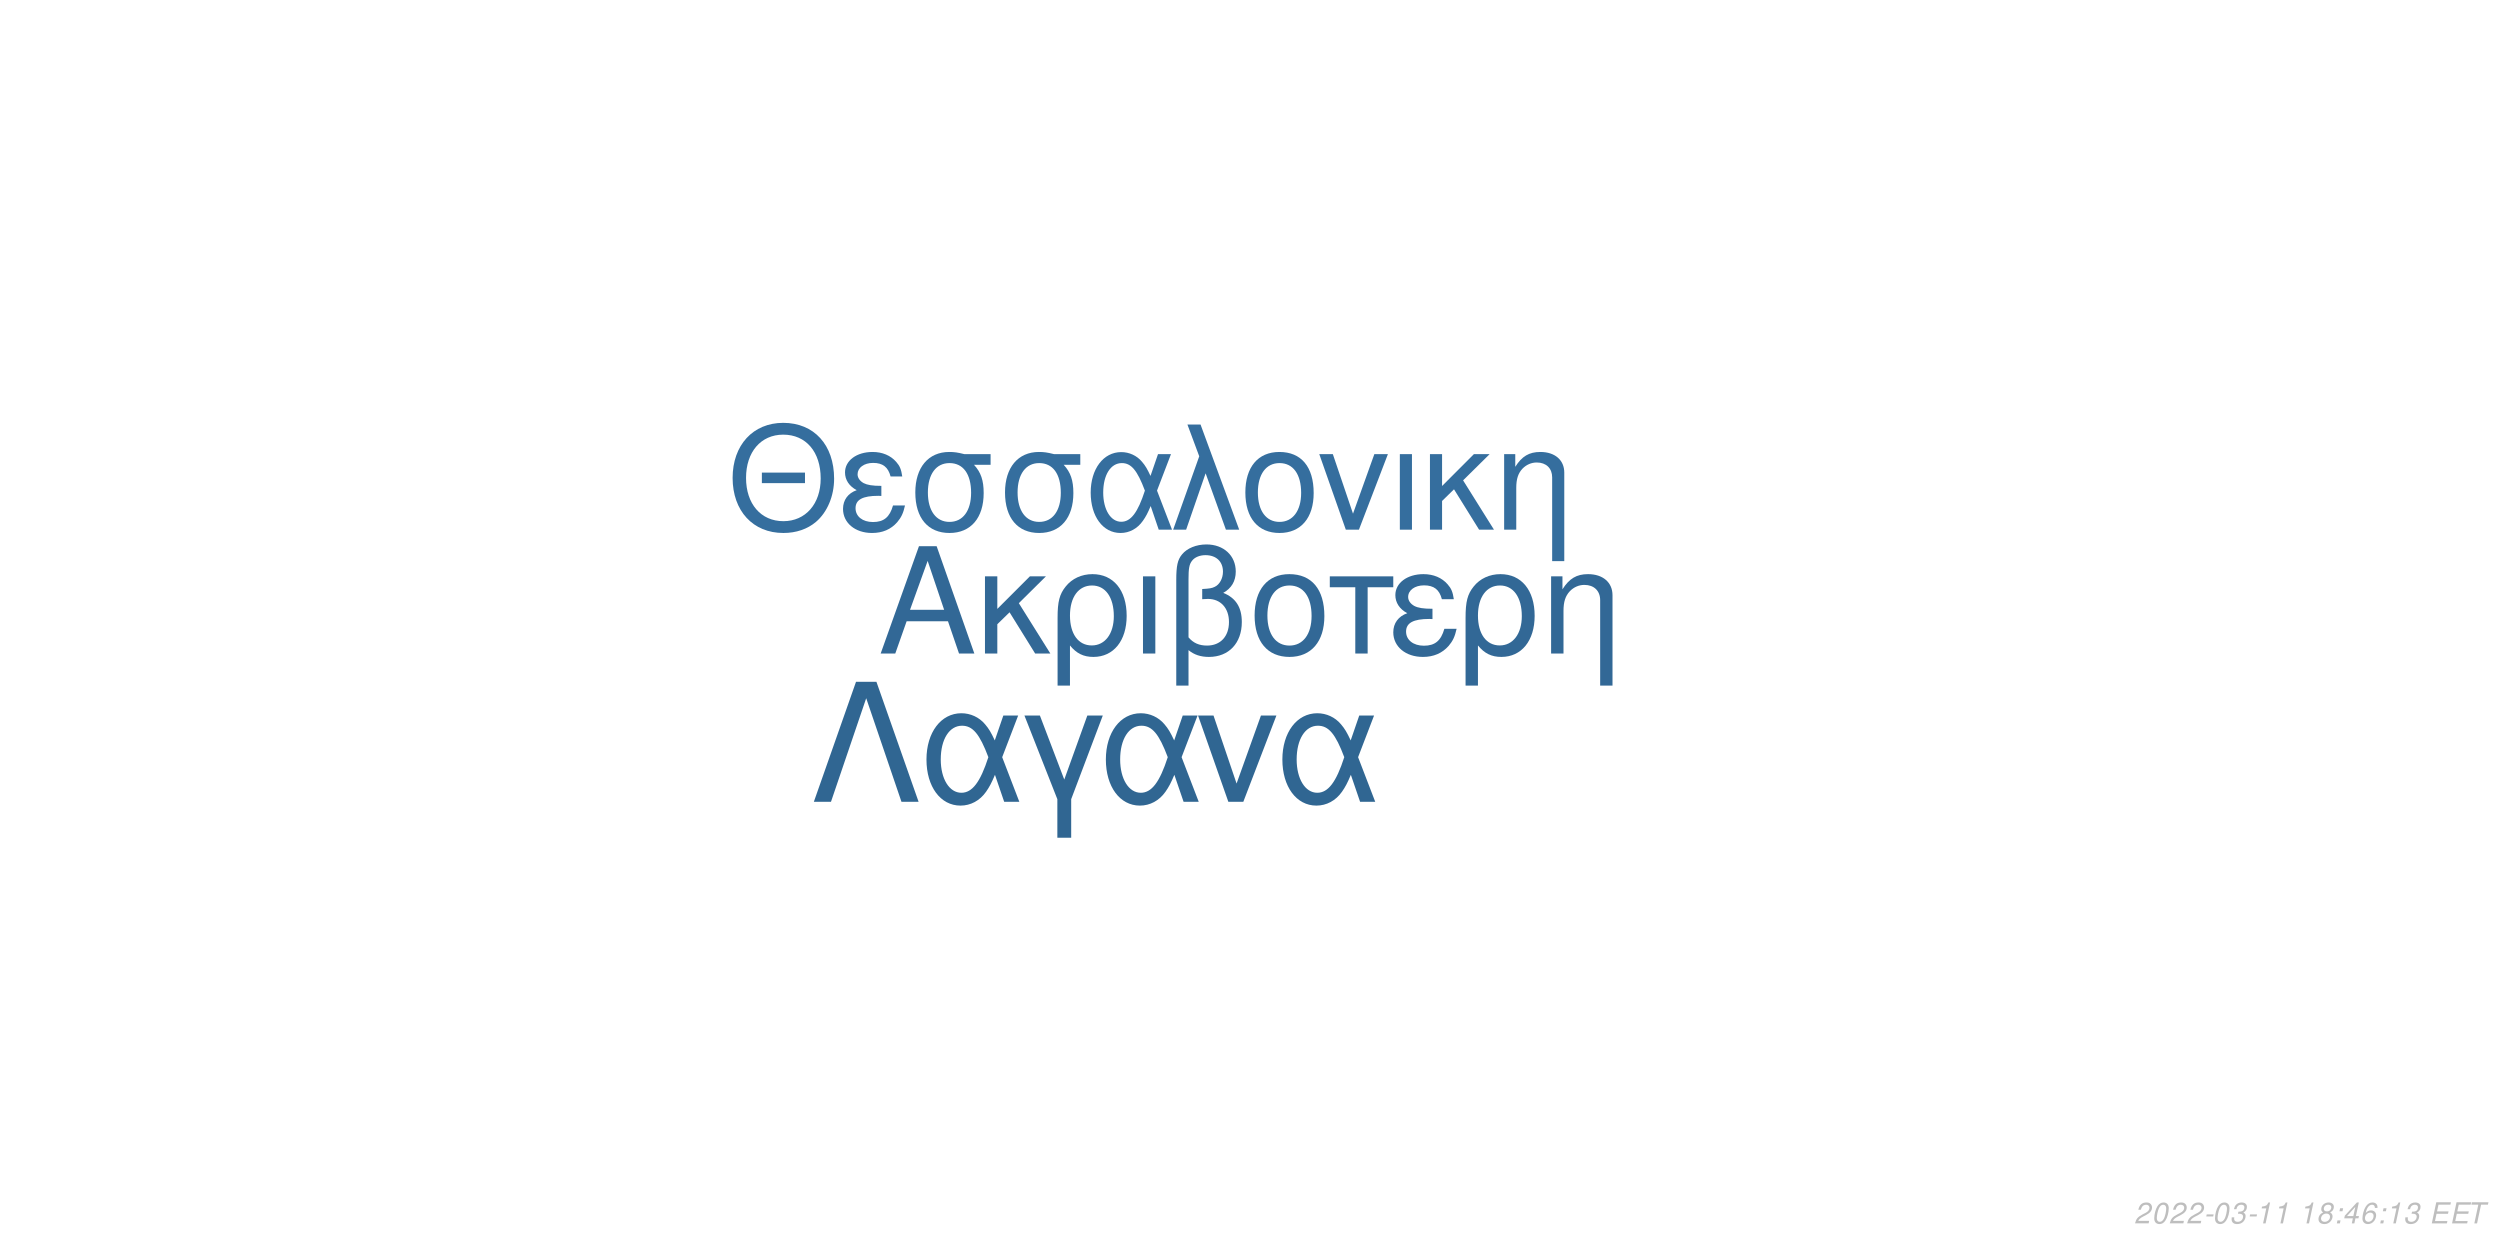
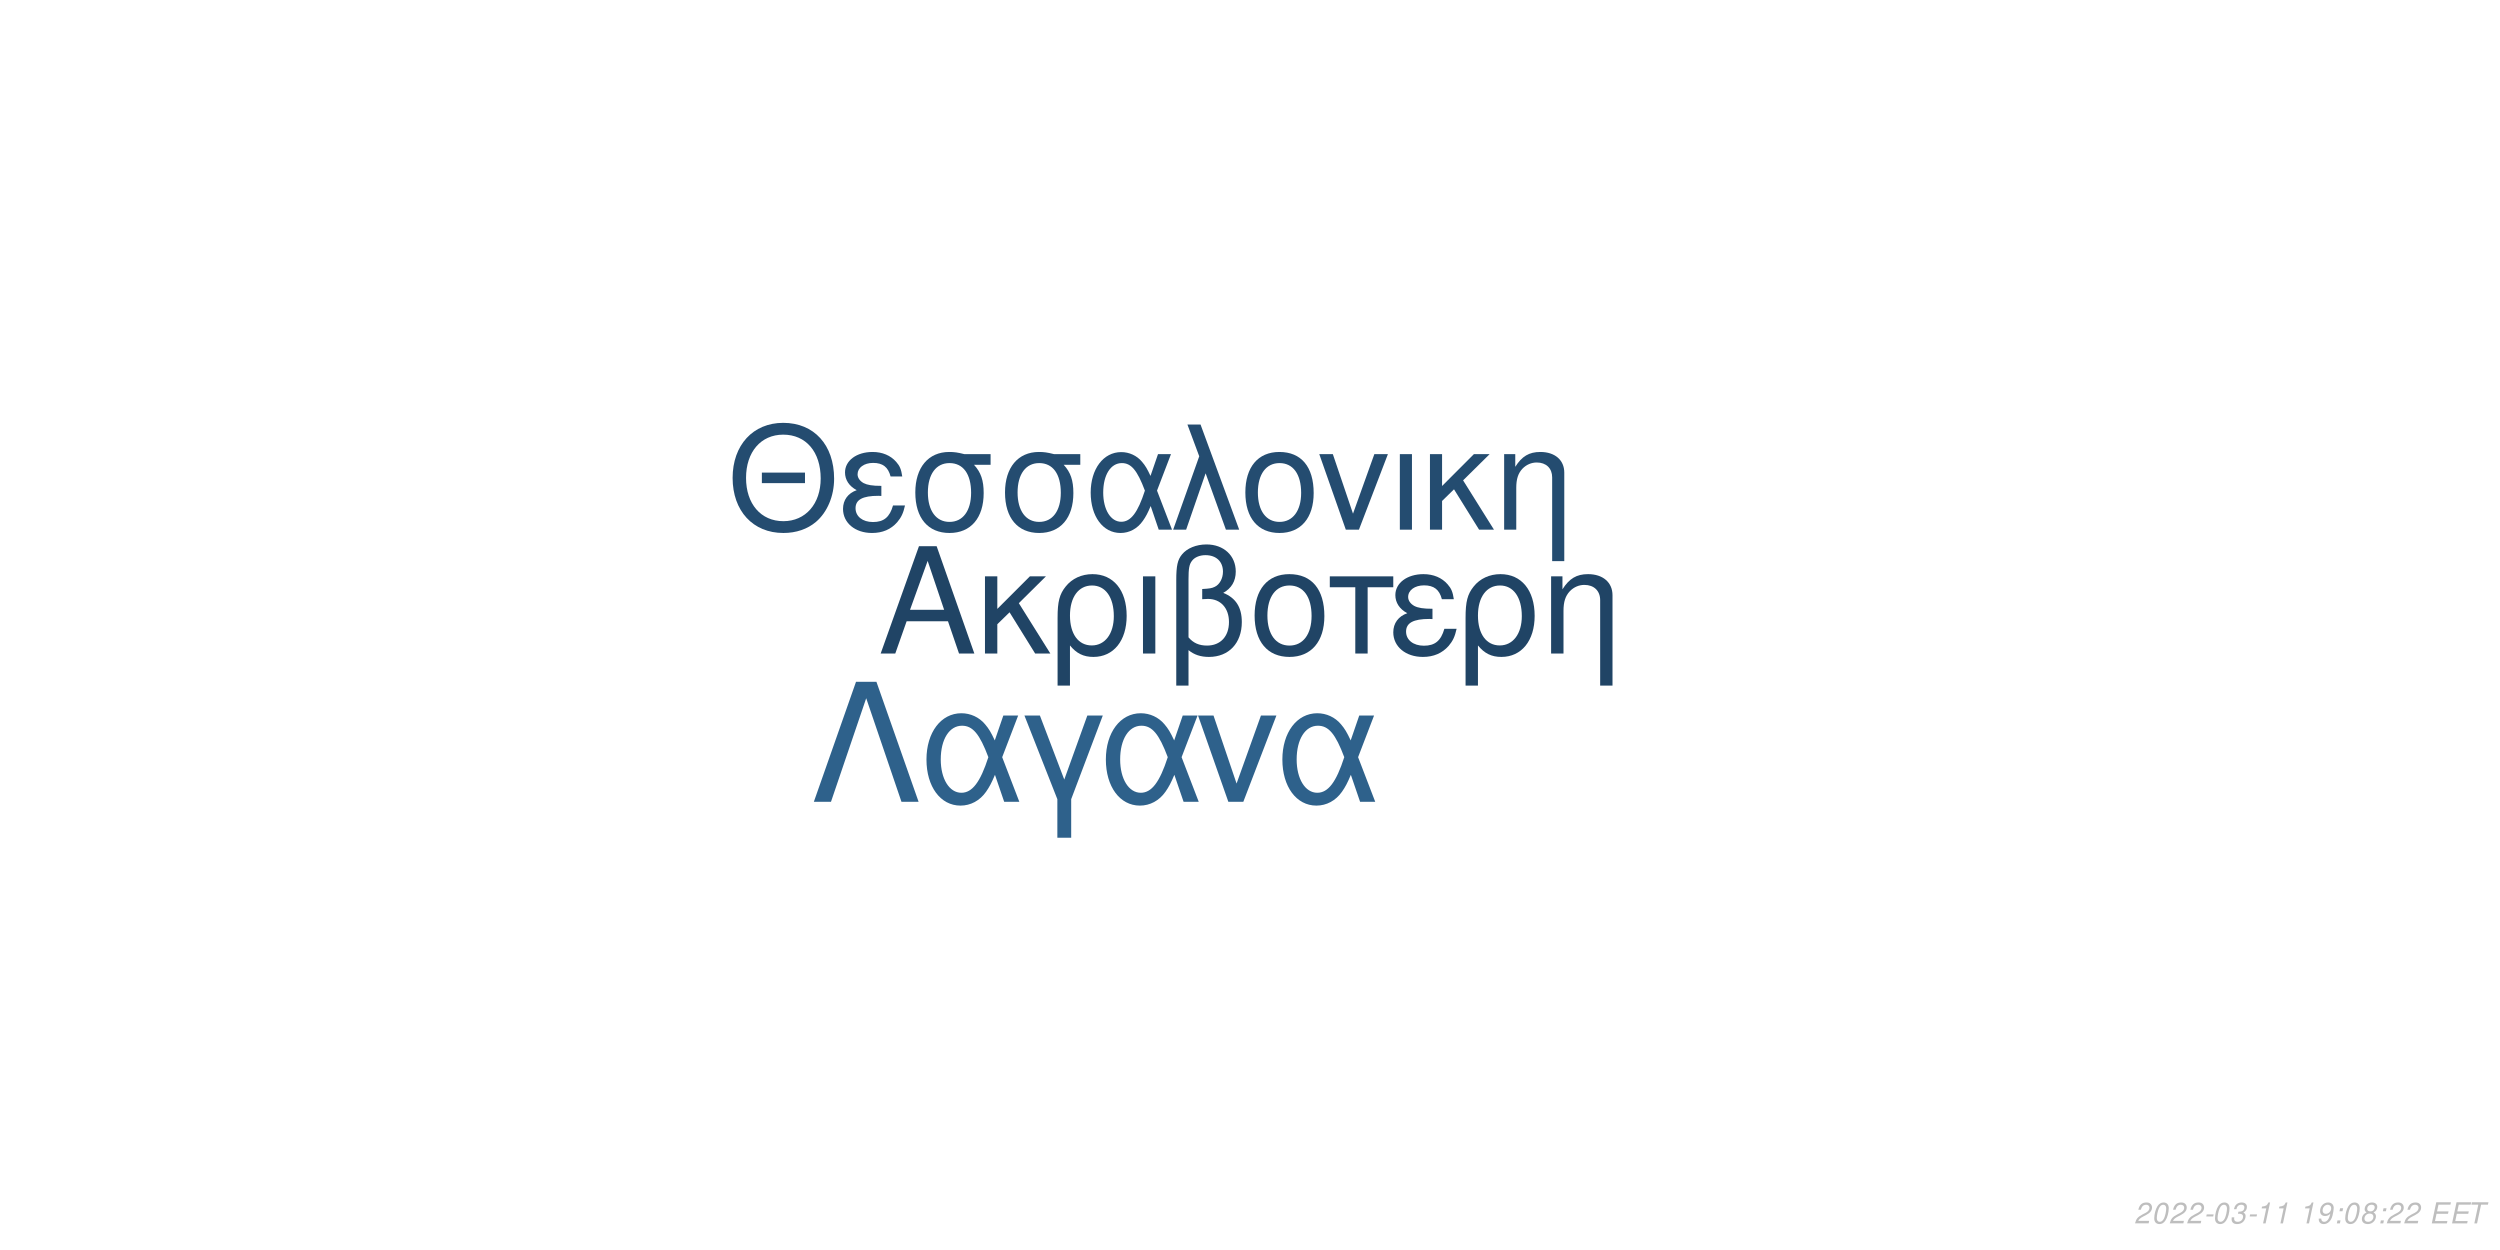
<svg xmlns="http://www.w3.org/2000/svg" xmlns:xlink="http://www.w3.org/1999/xlink" width="864pt" height="432pt" viewBox="0 0 864 432" version="1.1">
  <defs>
    <g>
      <symbol overflow="visible" id="glyph0-0">
        <path style="stroke:none;" d="" />
      </symbol>
      <symbol overflow="visible" id="glyph0-1">
        <path style="stroke:none;" d="M 24.125 -11.141 L 27.938 0 L 33.234 0 L 20.203 -37.094 L 14.094 -37.094 L 0.859 0 L 5.906 0 L 9.828 -11.141 Z M 22.797 -15.109 L 11 -15.109 L 17.094 -32.016 Z M 22.797 -15.109 " />
      </symbol>
      <symbol overflow="visible" id="glyph0-2">
        <path style="stroke:none;" d="M 7.172 -15.422 L 7.172 -26.672 L 2.906 -26.672 L 2.906 0 L 7.172 0 L 7.172 -10.125 L 11.406 -14.25 L 20.25 0 L 25.5 0 L 14.609 -17.406 L 23.969 -26.672 L 18.422 -26.672 Z M 7.172 -15.422 " />
      </symbol>
      <symbol overflow="visible" id="glyph0-3">
        <path style="stroke:none;" d="M 3 11.094 L 7.281 11.094 L 7.281 -2.797 C 9.516 -0.047 11.953 1.172 15.375 1.172 C 22.344 1.172 26.875 -4.422 26.875 -13.031 C 26.875 -21.891 22.297 -27.438 15.062 -27.438 C 11.297 -27.438 7.984 -25.906 5.797 -23.156 C 3.672 -20.516 3 -17.969 3 -12.359 Z M 14.906 -23.516 C 19.547 -23.516 22.438 -19.438 22.438 -12.922 C 22.438 -6.812 19.391 -2.797 14.812 -2.797 C 10.172 -2.797 7.281 -6.766 7.281 -13.125 C 7.281 -19.484 10.234 -23.516 14.906 -23.516 Z M 14.906 -23.516 " />
      </symbol>
      <symbol overflow="visible" id="glyph0-4">
        <path style="stroke:none;" d="M 3.516 0 L 7.781 0 L 7.781 -26.672 L 3.516 -26.672 Z M 3.516 0 " />
      </symbol>
      <symbol overflow="visible" id="glyph0-5">
        <path style="stroke:none;" d="M 4.016 11.094 L 8.25 11.094 L 8.25 -1.172 C 10.172 0.406 12.422 1.172 15.312 1.172 C 22.188 1.172 26.672 -3.609 26.672 -10.891 C 26.672 -15.984 24.578 -19.234 20.25 -20.969 C 23.109 -22.547 24.578 -25.031 24.578 -28.344 C 24.578 -33.844 20.406 -37.703 14.453 -37.703 C 10.938 -37.703 7.734 -36.391 6 -34.25 C 4.484 -32.422 4.016 -30.328 4.016 -25.391 Z M 8.25 -25.656 C 8.25 -29.359 8.5 -30.844 9.469 -32.062 C 10.375 -33.281 12.156 -34 14.094 -34 C 17.812 -34 20.156 -31.812 20.156 -28.297 C 20.156 -25.953 18.984 -23.812 17.297 -23.047 C 16.281 -22.547 15.469 -22.438 12.984 -22.297 L 12.984 -18.781 C 13.734 -18.828 14.344 -18.875 14.969 -18.875 C 19.344 -18.875 22.234 -15.719 22.234 -10.891 C 22.234 -5.906 19.281 -2.75 14.656 -2.75 C 11.953 -2.75 9.922 -3.609 8.25 -5.594 Z M 8.25 -25.656 " />
      </symbol>
      <symbol overflow="visible" id="glyph0-6">
        <path style="stroke:none;" d="M 14.094 -27.438 C 6.562 -27.438 2.094 -22.094 2.094 -13.125 C 2.094 -4.125 6.562 1.172 14.141 1.172 C 21.672 1.172 26.203 -4.172 26.203 -12.922 C 26.203 -22.188 21.828 -27.438 14.094 -27.438 Z M 14.141 -23.516 C 18.938 -23.516 21.781 -19.594 21.781 -12.984 C 21.781 -6.672 18.828 -2.75 14.141 -2.75 C 9.422 -2.75 6.516 -6.672 6.516 -13.125 C 6.516 -19.594 9.422 -23.516 14.141 -23.516 Z M 14.141 -23.516 " />
      </symbol>
      <symbol overflow="visible" id="glyph0-7">
        <path style="stroke:none;" d="M 7.891 0 L 12.156 0 L 12.156 -22.906 L 21.016 -22.906 L 21.016 -26.672 L -0.922 -26.672 L -0.922 -22.906 L 7.891 -22.906 Z M 7.891 0 " />
      </symbol>
      <symbol overflow="visible" id="glyph0-8">
        <path style="stroke:none;" d="M 14.562 -15.469 C 11.344 -15.469 9.562 -15.781 8.297 -16.438 C 6.922 -17.203 6.156 -18.328 6.156 -19.547 C 6.156 -21.891 8.453 -23.562 11.656 -23.562 C 15.062 -23.562 16.953 -22.094 17.812 -18.781 L 21.938 -18.781 C 21.578 -21.266 21.062 -22.5 19.797 -23.922 C 17.812 -26.203 14.906 -27.438 11.453 -27.438 C 5.797 -27.438 1.734 -24.375 1.734 -20.203 C 1.734 -17.609 3.156 -15.375 5.859 -13.938 C 2.797 -12.875 1.016 -10.484 1.016 -7.328 C 1.016 -2.391 5.297 1.172 11.25 1.172 C 14.969 1.172 17.906 -0.109 20.156 -2.641 C 21.578 -4.328 22.297 -5.797 22.906 -8.547 L 18.672 -8.547 C 17.5 -4.422 15.422 -2.703 11.609 -2.703 C 7.938 -2.703 5.438 -4.688 5.438 -7.578 C 5.438 -10.578 7.938 -11.953 13.484 -11.953 C 13.641 -11.953 14.094 -11.953 14.562 -11.906 Z M 14.562 -15.469 " />
      </symbol>
      <symbol overflow="visible" id="glyph0-9">
        <path style="stroke:none;" d="M 3.562 -26.672 L 3.562 0 L 7.844 0 L 7.844 -14.703 C 7.844 -17.906 8.5 -19.891 10.031 -21.531 C 11.406 -22.953 13.188 -23.719 15.062 -23.719 C 18.375 -23.719 20.516 -21.672 20.516 -18.469 L 20.516 11.094 L 24.781 11.094 L 24.781 -20.156 C 24.781 -24.578 21.469 -27.438 16.328 -27.438 C 12.359 -27.438 9.828 -25.906 7.484 -22.188 L 7.484 -26.672 Z M 3.562 -26.672 " />
      </symbol>
      <symbol overflow="visible" id="glyph1-0">
        <path style="stroke:none;" d="" />
      </symbol>
      <symbol overflow="visible" id="glyph1-1">
        <path style="stroke:none;" d="M 26.859 -19.734 L 11.953 -19.734 L 11.953 -16.094 L 26.859 -16.094 Z M 19.328 -36.922 C 8.922 -36.922 1.844 -29.25 1.844 -17.891 C 1.844 -6.484 8.875 1.141 19.391 1.141 C 23.812 1.141 27.703 -0.203 30.641 -2.688 C 34.578 -6.031 36.922 -11.656 36.922 -17.594 C 36.922 -29.297 30 -36.922 19.328 -36.922 Z M 19.328 -32.844 C 27.203 -32.844 32.281 -26.906 32.281 -17.688 C 32.281 -8.922 27.062 -2.938 19.391 -2.938 C 11.609 -2.938 6.484 -8.922 6.484 -17.891 C 6.484 -26.859 11.609 -32.844 19.328 -32.844 Z M 19.328 -32.844 " />
      </symbol>
      <symbol overflow="visible" id="glyph1-2">
        <path style="stroke:none;" d="M 14.25 -15.141 C 11.109 -15.141 9.375 -15.453 8.125 -16.094 C 6.781 -16.844 6.031 -17.938 6.031 -19.141 C 6.031 -21.422 8.266 -23.078 11.406 -23.078 C 14.75 -23.078 16.594 -21.625 17.438 -18.391 L 21.469 -18.391 C 21.125 -20.828 20.625 -22.031 19.391 -23.422 C 17.438 -25.656 14.594 -26.859 11.219 -26.859 C 5.688 -26.859 1.688 -23.875 1.688 -19.781 C 1.688 -17.234 3.094 -15.047 5.734 -13.656 C 2.734 -12.609 1 -10.266 1 -7.172 C 1 -2.344 5.188 1.141 11.016 1.141 C 14.656 1.141 17.547 -0.094 19.734 -2.594 C 21.125 -4.234 21.828 -5.688 22.422 -8.375 L 18.281 -8.375 C 17.141 -4.328 15.094 -2.641 11.359 -2.641 C 7.766 -2.641 5.328 -4.578 5.328 -7.422 C 5.328 -10.359 7.766 -11.703 13.203 -11.703 C 13.359 -11.703 13.797 -11.703 14.25 -11.656 Z M 14.25 -15.141 " />
      </symbol>
      <symbol overflow="visible" id="glyph1-3">
        <path style="stroke:none;" d="M 29 -26.109 L 19.938 -26.109 C 17.594 -26.703 16.438 -26.859 14.703 -26.859 C 7.469 -26.859 2.984 -21.469 2.984 -12.859 C 2.984 -4.031 7.375 1.141 14.797 1.141 C 22.172 1.141 26.609 -4.078 26.609 -12.656 C 26.609 -17.047 25.656 -19.828 23.266 -22.422 L 29 -22.422 Z M 14.797 -23.016 C 19.531 -23.016 22.266 -19.234 22.266 -12.75 C 22.266 -6.531 19.438 -2.688 14.797 -2.688 C 10.172 -2.688 7.328 -6.531 7.328 -12.859 C 7.328 -19.188 10.172 -23.016 14.797 -23.016 Z M 14.797 -23.016 " />
      </symbol>
      <symbol overflow="visible" id="glyph1-4">
        <path style="stroke:none;" d="M 29.344 -26.109 L 24.859 -26.109 L 22.266 -18.578 C 21.125 -21.031 20.484 -22.125 19.328 -23.469 C 17.547 -25.609 14.906 -26.812 12.156 -26.812 C 5.984 -26.812 1.594 -20.984 1.594 -12.812 C 1.594 -4.578 5.828 1.141 11.906 1.141 C 14.953 1.141 17.734 -0.344 19.625 -3.047 C 20.672 -4.531 21.281 -5.688 22.328 -8.172 L 25.109 0 L 29.703 0 L 24.516 -13.5 Z M 20.328 -13.5 C 17.891 -5.922 15.453 -2.734 12.156 -2.734 C 8.516 -2.734 5.922 -6.922 5.922 -12.812 C 5.922 -18.938 8.516 -23.016 12.359 -23.016 C 15.594 -23.016 17.688 -20.531 20.328 -13.5 Z M 20.328 -13.5 " />
      </symbol>
      <symbol overflow="visible" id="glyph1-5">
        <path style="stroke:none;" d="M 1.094 0 L 5.578 0 L 12.312 -19.484 L 19.328 0 L 23.922 0 L 10.562 -36.328 L 6.031 -36.328 L 10.109 -25.359 Z M 1.094 0 " />
      </symbol>
      <symbol overflow="visible" id="glyph1-6">
        <path style="stroke:none;" d="M 13.797 -26.859 C 6.422 -26.859 2.047 -21.625 2.047 -12.859 C 2.047 -4.031 6.422 1.141 13.859 1.141 C 21.234 1.141 25.656 -4.078 25.656 -12.656 C 25.656 -21.719 21.375 -26.859 13.797 -26.859 Z M 13.859 -23.016 C 18.531 -23.016 21.328 -19.188 21.328 -12.703 C 21.328 -6.531 18.438 -2.688 13.859 -2.688 C 9.219 -2.688 6.375 -6.531 6.375 -12.859 C 6.375 -19.188 9.219 -23.016 13.859 -23.016 Z M 13.859 -23.016 " />
      </symbol>
      <symbol overflow="visible" id="glyph1-7">
        <path style="stroke:none;" d="M 14.297 0 L 24.312 -26.109 L 19.625 -26.109 L 12.25 -5.531 L 5.281 -26.109 L 0.594 -26.109 L 9.766 0 Z M 14.297 0 " />
      </symbol>
      <symbol overflow="visible" id="glyph1-8">
        <path style="stroke:none;" d="M 3.438 0 L 7.625 0 L 7.625 -26.109 L 3.438 -26.109 Z M 3.438 0 " />
      </symbol>
      <symbol overflow="visible" id="glyph1-9">
        <path style="stroke:none;" d="M 7.031 -15.094 L 7.031 -26.109 L 2.844 -26.109 L 2.844 0 L 7.031 0 L 7.031 -9.922 L 11.156 -13.953 L 19.828 0 L 24.969 0 L 14.297 -17.047 L 23.469 -26.109 L 18.031 -26.109 Z M 7.031 -15.094 " />
      </symbol>
      <symbol overflow="visible" id="glyph1-10">
        <path style="stroke:none;" d="M 3.484 -26.109 L 3.484 0 L 7.672 0 L 7.672 -14.406 C 7.672 -17.547 8.328 -19.484 9.812 -21.078 C 11.156 -22.469 12.906 -23.219 14.75 -23.219 C 17.984 -23.219 20.078 -21.234 20.078 -18.094 L 20.078 10.859 L 24.266 10.859 L 24.266 -19.734 C 24.266 -24.062 21.031 -26.859 16 -26.859 C 12.109 -26.859 9.609 -25.359 7.328 -21.719 L 7.328 -26.109 Z M 3.484 -26.109 " />
      </symbol>
      <symbol overflow="visible" id="glyph2-0">
        <path style="stroke:none;" d="" />
      </symbol>
      <symbol overflow="visible" id="glyph2-1">
        <path style="stroke:none;" d="M 22.531 -41.484 L 15.484 -41.484 L 0.906 0 L 6.828 0 L 19 -35.797 L 31.188 0 L 37.109 0 Z M 22.531 -41.484 " />
      </symbol>
      <symbol overflow="visible" id="glyph2-2">
        <path style="stroke:none;" d="M 33.516 -29.812 L 28.391 -29.812 L 25.438 -21.219 C 24.125 -24.016 23.391 -25.266 22.078 -26.797 C 20.031 -29.25 17.016 -30.609 13.891 -30.609 C 6.828 -30.609 1.828 -23.953 1.828 -14.625 C 1.828 -5.234 6.656 1.312 13.594 1.312 C 17.078 1.312 20.266 -0.391 22.422 -3.469 C 23.609 -5.172 24.297 -6.484 25.5 -9.328 L 28.688 0 L 33.922 0 L 28 -15.422 Z M 23.219 -15.422 C 20.422 -6.766 17.641 -3.125 13.891 -3.125 C 9.734 -3.125 6.766 -7.906 6.766 -14.625 C 6.766 -21.625 9.734 -26.297 14.109 -26.297 C 17.812 -26.297 20.203 -23.453 23.219 -15.422 Z M 23.219 -15.422 " />
      </symbol>
      <symbol overflow="visible" id="glyph2-3">
        <path style="stroke:none;" d="M 12.062 12.406 L 16.844 12.406 L 16.844 -0.906 L 27.766 -29.812 L 22.422 -29.812 L 14.453 -7.688 L 6.031 -29.812 L 0.688 -29.812 L 12.062 -0.906 Z M 12.062 12.406 " />
      </symbol>
      <symbol overflow="visible" id="glyph2-4">
        <path style="stroke:none;" d="M 16.328 0 L 27.766 -29.812 L 22.422 -29.812 L 14 -6.312 L 6.031 -29.812 L 0.688 -29.812 L 11.156 0 Z M 16.328 0 " />
      </symbol>
      <symbol overflow="visible" id="glyph3-0">
        <path style="stroke:none;" d="" />
      </symbol>
      <symbol overflow="visible" id="glyph3-1">
        <path style="stroke:none;" d="M 5.234 -0.875 L 1.469 -0.875 C 1.641 -1.375 2.203 -1.891 3.109 -2.344 L 4.234 -2.938 C 5.562 -3.625 6.219 -4.469 6.219 -5.484 C 6.219 -5.938 6.062 -6.359 5.797 -6.656 C 5.469 -7.047 4.984 -7.234 4.312 -7.234 C 2.766 -7.234 1.891 -6.453 1.484 -4.734 L 2.375 -4.734 C 2.484 -5.188 2.609 -5.484 2.797 -5.75 C 3.094 -6.203 3.609 -6.453 4.188 -6.453 C 4.891 -6.453 5.344 -6.031 5.344 -5.375 C 5.344 -4.703 4.859 -4.094 4.016 -3.656 L 2.984 -3.125 C 1.234 -2.188 0.797 -1.656 0.344 -0.016 L 5.047 -0.016 Z M 5.234 -0.875 " />
      </symbol>
      <symbol overflow="visible" id="glyph3-2">
        <path style="stroke:none;" d="M 4.203 -7.234 C 3.375 -7.234 2.688 -6.812 2.125 -5.984 C 1.484 -5.047 0.984 -3.188 0.984 -1.734 C 0.984 -1.109 1.172 -0.562 1.484 -0.266 C 1.797 0.047 2.281 0.234 2.766 0.234 C 3.625 0.234 4.281 -0.156 4.859 -1.016 C 5.516 -1.953 6 -3.797 6 -5.266 C 6 -6.5 5.328 -7.234 4.203 -7.234 Z M 4.094 -6.453 C 4.734 -6.453 5.125 -5.984 5.125 -5.156 C 5.125 -4.203 4.781 -2.625 4.406 -1.812 C 3.984 -0.938 3.516 -0.547 2.875 -0.547 C 2.25 -0.547 1.875 -1.031 1.875 -1.828 C 1.875 -2.797 2.203 -4.344 2.594 -5.203 C 2.984 -6.047 3.453 -6.453 4.094 -6.453 Z M 4.094 -6.453 " />
      </symbol>
      <symbol overflow="visible" id="glyph3-3">
        <path style="stroke:none;" d="M 3.516 -3.125 L 1.125 -3.125 L 0.969 -2.406 L 3.359 -2.406 Z M 3.516 -3.125 " />
      </symbol>
      <symbol overflow="visible" id="glyph3-4">
        <path style="stroke:none;" d="M 2.922 -3.312 C 3.125 -3.344 3.234 -3.344 3.375 -3.344 C 4.203 -3.344 4.688 -3 4.688 -2.406 C 4.688 -1.312 3.906 -0.547 2.781 -0.547 C 2.047 -0.547 1.594 -0.938 1.594 -1.562 C 1.594 -1.719 1.609 -1.844 1.656 -2.094 L 0.766 -2.094 C 0.734 -1.797 0.719 -1.641 0.719 -1.469 C 0.719 -0.375 1.406 0.234 2.641 0.234 C 3.547 0.234 4.297 -0.078 4.812 -0.656 C 5.266 -1.156 5.562 -1.875 5.562 -2.547 C 5.562 -3.125 5.344 -3.453 4.797 -3.734 C 5.641 -4.234 6.016 -4.844 6.016 -5.734 C 6.016 -6.656 5.312 -7.234 4.203 -7.234 C 3.375 -7.234 2.672 -6.938 2.188 -6.375 C 1.891 -6.031 1.703 -5.641 1.516 -4.906 L 2.391 -4.906 C 2.5 -5.359 2.594 -5.594 2.734 -5.812 C 3.047 -6.234 3.516 -6.453 4.078 -6.453 C 4.734 -6.453 5.141 -6.125 5.141 -5.578 C 5.141 -5.188 5.016 -4.797 4.797 -4.547 C 4.516 -4.234 4 -4.062 3.266 -4.062 L 3.078 -4.062 Z M 2.922 -3.312 " />
      </symbol>
      <symbol overflow="visible" id="glyph3-5">
        <path style="stroke:none;" d="M 3.703 -5.188 L 2.594 0 L 3.469 0 L 5.016 -7.234 L 4.438 -7.234 C 3.906 -6.156 3.688 -6.016 2.234 -5.812 L 2.109 -5.188 Z M 3.703 -5.188 " />
      </symbol>
      <symbol overflow="visible" id="glyph3-6">
        <path style="stroke:none;" d="" />
      </symbol>
      <symbol overflow="visible" id="glyph3-7">
-         <path style="stroke:none;" d="M 4.766 -3.797 C 5.078 -3.969 5.234 -4.078 5.438 -4.234 C 5.812 -4.594 6.062 -5.172 6.062 -5.734 C 6.062 -6.625 5.344 -7.234 4.266 -7.234 C 2.812 -7.234 1.703 -6.219 1.703 -4.875 C 1.703 -4.406 1.875 -4.125 2.359 -3.812 C 1.297 -3.312 0.75 -2.516 0.75 -1.469 C 0.75 -0.438 1.547 0.234 2.812 0.234 C 3.656 0.234 4.359 -0.094 4.938 -0.734 C 5.359 -1.234 5.609 -1.859 5.609 -2.438 C 5.609 -3.047 5.312 -3.516 4.766 -3.797 Z M 4.109 -6.453 C 4.797 -6.453 5.188 -6.125 5.188 -5.578 C 5.188 -5.266 5.062 -4.922 4.859 -4.672 C 4.562 -4.312 4.188 -4.156 3.656 -4.156 C 2.984 -4.156 2.594 -4.453 2.594 -4.984 C 2.594 -5.859 3.203 -6.453 4.109 -6.453 Z M 3.453 -3.406 C 4.234 -3.406 4.734 -2.984 4.734 -2.312 C 4.734 -1.312 3.922 -0.547 2.875 -0.547 C 2.125 -0.547 1.625 -0.969 1.625 -1.625 C 1.625 -2.609 2.438 -3.406 3.453 -3.406 Z M 3.453 -3.406 " />
+         <path style="stroke:none;" d="M 0.844 -1.656 C 0.844 -1.547 0.844 -1.438 0.844 -1.375 C 0.844 -0.406 1.531 0.234 2.578 0.234 C 3.203 0.234 3.766 0.016 4.297 -0.438 C 4.938 -1 5.312 -1.656 5.594 -2.719 C 5.844 -3.672 6.016 -4.766 6.016 -5.375 C 6.016 -5.844 5.844 -6.328 5.547 -6.656 C 5.203 -7.031 4.703 -7.234 4.062 -7.234 C 2.516 -7.234 1.297 -5.938 1.297 -4.266 C 1.297 -3.203 1.984 -2.547 3.047 -2.547 C 3.484 -2.547 3.953 -2.672 4.281 -2.891 C 4.406 -2.984 4.547 -3.078 4.828 -3.344 C 4.438 -1.484 3.703 -0.547 2.703 -0.547 C 2.109 -0.547 1.719 -0.938 1.719 -1.547 L 1.719 -1.656 Z M 3.953 -6.453 C 4.625 -6.453 5.141 -5.953 5.141 -5.281 C 5.141 -4.188 4.312 -3.312 3.297 -3.312 C 2.594 -3.312 2.172 -3.734 2.172 -4.453 C 2.172 -5.562 2.984 -6.453 3.953 -6.453 Z M 3.953 -6.453 " />
      </symbol>
      <symbol overflow="visible" id="glyph3-8">
        <path style="stroke:none;" d="M 2.359 -1.031 L 1.312 -1.031 L 1.094 0 L 2.141 0 Z M 3.266 -5.234 L 2.219 -5.234 L 2 -4.203 L 3.047 -4.203 Z M 3.266 -5.234 " />
      </symbol>
      <symbol overflow="visible" id="glyph3-9">
-         <path style="stroke:none;" d="M 3.625 -1.75 L 3.266 0 L 4.141 0 L 4.516 -1.75 L 5.562 -1.75 L 5.734 -2.531 L 4.688 -2.531 L 5.688 -7.234 L 5.016 -7.234 L 0.844 -2.672 L 0.641 -1.75 Z M 3.797 -2.531 L 1.594 -2.531 L 4.469 -5.703 Z M 3.797 -2.531 " />
+         <path style="stroke:none;" d="M 4.766 -3.797 C 5.078 -3.969 5.234 -4.078 5.438 -4.234 C 5.812 -4.594 6.062 -5.172 6.062 -5.734 C 6.062 -6.625 5.344 -7.234 4.266 -7.234 C 2.812 -7.234 1.703 -6.219 1.703 -4.875 C 1.703 -4.406 1.875 -4.125 2.359 -3.812 C 1.297 -3.312 0.75 -2.516 0.75 -1.469 C 0.75 -0.438 1.547 0.234 2.812 0.234 C 3.656 0.234 4.359 -0.094 4.938 -0.734 C 5.359 -1.234 5.609 -1.859 5.609 -2.438 C 5.609 -3.047 5.312 -3.516 4.766 -3.797 Z M 4.109 -6.453 C 4.797 -6.453 5.188 -6.125 5.188 -5.578 C 5.188 -5.266 5.062 -4.922 4.859 -4.672 C 4.562 -4.312 4.188 -4.156 3.656 -4.156 C 2.984 -4.156 2.594 -4.453 2.594 -4.984 C 2.594 -5.859 3.203 -6.453 4.109 -6.453 Z M 3.453 -3.406 C 4.234 -3.406 4.734 -2.984 4.734 -2.312 C 4.734 -1.312 3.922 -0.547 2.875 -0.547 C 2.125 -0.547 1.625 -0.969 1.625 -1.625 C 1.625 -2.609 2.438 -3.406 3.453 -3.406 Z M 3.453 -3.406 " />
      </symbol>
      <symbol overflow="visible" id="glyph3-10">
-         <path style="stroke:none;" d="M 6.125 -5.344 L 6.141 -5.625 C 6.141 -6.609 5.453 -7.234 4.391 -7.234 C 3.438 -7.234 2.641 -6.719 2.016 -5.703 C 1.422 -4.781 0.938 -2.953 0.938 -1.688 C 0.938 -0.516 1.688 0.234 2.859 0.234 C 3.703 0.234 4.438 -0.156 5 -0.875 C 5.406 -1.422 5.672 -2.156 5.672 -2.766 C 5.672 -3.812 4.969 -4.5 3.906 -4.5 C 3.234 -4.5 2.672 -4.234 2.094 -3.625 C 2.406 -5.375 3.234 -6.453 4.25 -6.453 C 4.703 -6.453 5.062 -6.234 5.172 -5.844 C 5.203 -5.719 5.234 -5.578 5.25 -5.344 Z M 3.656 -3.734 C 4.344 -3.734 4.797 -3.281 4.797 -2.625 C 4.797 -1.469 3.984 -0.547 2.984 -0.547 C 2.297 -0.547 1.812 -1.047 1.812 -1.766 C 1.812 -2.859 2.625 -3.734 3.656 -3.734 Z M 3.656 -3.734 " />
+         <path style="stroke:none;" d="M 2.547 -3.312 L 6.5 -3.312 L 6.688 -4.141 L 2.719 -4.141 L 3.219 -6.469 L 7.344 -6.469 L 7.516 -7.297 L 2.453 -7.297 L 0.906 0 L 6.125 0 L 6.297 -0.812 L 2.016 -0.812 Z M 2.547 -3.312 " />
      </symbol>
      <symbol overflow="visible" id="glyph3-11">
-         <path style="stroke:none;" d="M 2.547 -3.312 L 6.5 -3.312 L 6.688 -4.141 L 2.719 -4.141 L 3.219 -6.469 L 7.344 -6.469 L 7.516 -7.297 L 2.453 -7.297 L 0.906 0 L 6.125 0 L 6.297 -0.812 L 2.016 -0.812 Z M 2.547 -3.312 " />
-       </symbol>
-       <symbol overflow="visible" id="glyph3-12">
        <path style="stroke:none;" d="M 4.938 -6.469 L 7.312 -6.469 L 7.484 -7.297 L 1.75 -7.297 L 1.578 -6.469 L 3.984 -6.469 L 2.609 0 L 3.547 0 Z M 4.938 -6.469 " />
      </symbol>
    </g>
  </defs>
  <g id="surface1">
    <rect x="0" y="0" width="864" height="432" style="fill:rgb(100%,100%,100%);fill-opacity:1;stroke:none;" />
-     <g style="fill:rgb(19.608%,40.784%,58.824%);fill-opacity:1;">
+     <g style="fill:rgb(12.549%,26.667%,39.608%);fill-opacity:1;">
      <use xlink:href="#glyph0-1" x="303.5" y="225.861" />
      <use xlink:href="#glyph0-2" x="337.5" y="225.861" />
      <use xlink:href="#glyph0-3" x="362.5" y="225.861" />
      <use xlink:href="#glyph0-4" x="391.5" y="225.861" />
      <use xlink:href="#glyph0-5" x="402.5" y="225.861" />
      <use xlink:href="#glyph0-6" x="431.5" y="225.861" />
      <use xlink:href="#glyph0-7" x="460.5" y="225.861" />
      <use xlink:href="#glyph0-8" x="480.5" y="225.861" />
      <use xlink:href="#glyph0-3" x="503.5" y="225.861" />
      <use xlink:href="#glyph0-9" x="532.5" y="225.861" />
    </g>
-     <g style="fill:rgb(20.784%,43.137%,61.961%);fill-opacity:1;">
+     <g style="fill:rgb(14.118%,29.804%,43.922%);fill-opacity:1;">
      <use xlink:href="#glyph1-1" x="251.348" y="183.058" />
      <use xlink:href="#glyph1-2" x="290.348" y="183.058" />
      <use xlink:href="#glyph1-3" x="313.348" y="183.058" />
      <use xlink:href="#glyph1-3" x="344.348" y="183.058" />
      <use xlink:href="#glyph1-4" x="375.348" y="183.058" />
      <use xlink:href="#glyph1-5" x="404.348" y="183.058" />
      <use xlink:href="#glyph1-6" x="428.348" y="183.058" />
      <use xlink:href="#glyph1-7" x="455.348" y="183.058" />
      <use xlink:href="#glyph1-8" x="480.348" y="183.058" />
      <use xlink:href="#glyph1-9" x="491.348" y="183.058" />
      <use xlink:href="#glyph1-10" x="516.348" y="183.058" />
    </g>
-     <g style="fill:rgb(18.824%,40%,57.255%);fill-opacity:1;">
+     <g style="fill:rgb(18.039%,38.039%,54.51%);fill-opacity:1;">
      <use xlink:href="#glyph2-1" x="280.359" y="277.105" />
      <use xlink:href="#glyph2-2" x="318.359" y="277.105" />
      <use xlink:href="#glyph2-3" x="353.359" y="277.105" />
      <use xlink:href="#glyph2-2" x="380.359" y="277.105" />
      <use xlink:href="#glyph2-4" x="413.359" y="277.105" />
      <use xlink:href="#glyph2-2" x="441.359" y="277.105" />
    </g>
    <g style="fill:rgb(74.51%,74.51%,74.51%);fill-opacity:1;">
      <use xlink:href="#glyph3-1" x="737.52" y="422.81" />
      <use xlink:href="#glyph3-2" x="743.52" y="422.81" />
      <use xlink:href="#glyph3-1" x="749.52" y="422.81" />
      <use xlink:href="#glyph3-1" x="755.52" y="422.81" />
      <use xlink:href="#glyph3-3" x="761.52" y="422.81" />
      <use xlink:href="#glyph3-2" x="764.52" y="422.81" />
      <use xlink:href="#glyph3-4" x="770.52" y="422.81" />
      <use xlink:href="#glyph3-3" x="776.52" y="422.81" />
      <use xlink:href="#glyph3-5" x="779.52" y="422.81" />
      <use xlink:href="#glyph3-5" x="785.52" y="422.81" />
      <use xlink:href="#glyph3-6" x="791.52" y="422.81" />
      <use xlink:href="#glyph3-5" x="794.52" y="422.81" />
      <use xlink:href="#glyph3-7" x="800.52" y="422.81" />
      <use xlink:href="#glyph3-8" x="806.52" y="422.81" />
-       <use xlink:href="#glyph3-9" x="809.52" y="422.81" />
-       <use xlink:href="#glyph3-10" x="815.52" y="422.81" />
+       <use xlink:href="#glyph3-2" x="809.52" y="422.81" />
+       <use xlink:href="#glyph3-9" x="815.52" y="422.81" />
      <use xlink:href="#glyph3-8" x="821.52" y="422.81" />
-       <use xlink:href="#glyph3-5" x="824.52" y="422.81" />
-       <use xlink:href="#glyph3-4" x="830.52" y="422.81" />
+       <use xlink:href="#glyph3-1" x="824.52" y="422.81" />
+       <use xlink:href="#glyph3-1" x="830.52" y="422.81" />
      <use xlink:href="#glyph3-6" x="836.52" y="422.81" />
-       <use xlink:href="#glyph3-11" x="839.52" y="422.81" />
-       <use xlink:href="#glyph3-11" x="846.52" y="422.81" />
-       <use xlink:href="#glyph3-12" x="852.52" y="422.81" />
+       <use xlink:href="#glyph3-10" x="839.52" y="422.81" />
+       <use xlink:href="#glyph3-10" x="846.52" y="422.81" />
+       <use xlink:href="#glyph3-11" x="852.52" y="422.81" />
    </g>
  </g>
</svg>
